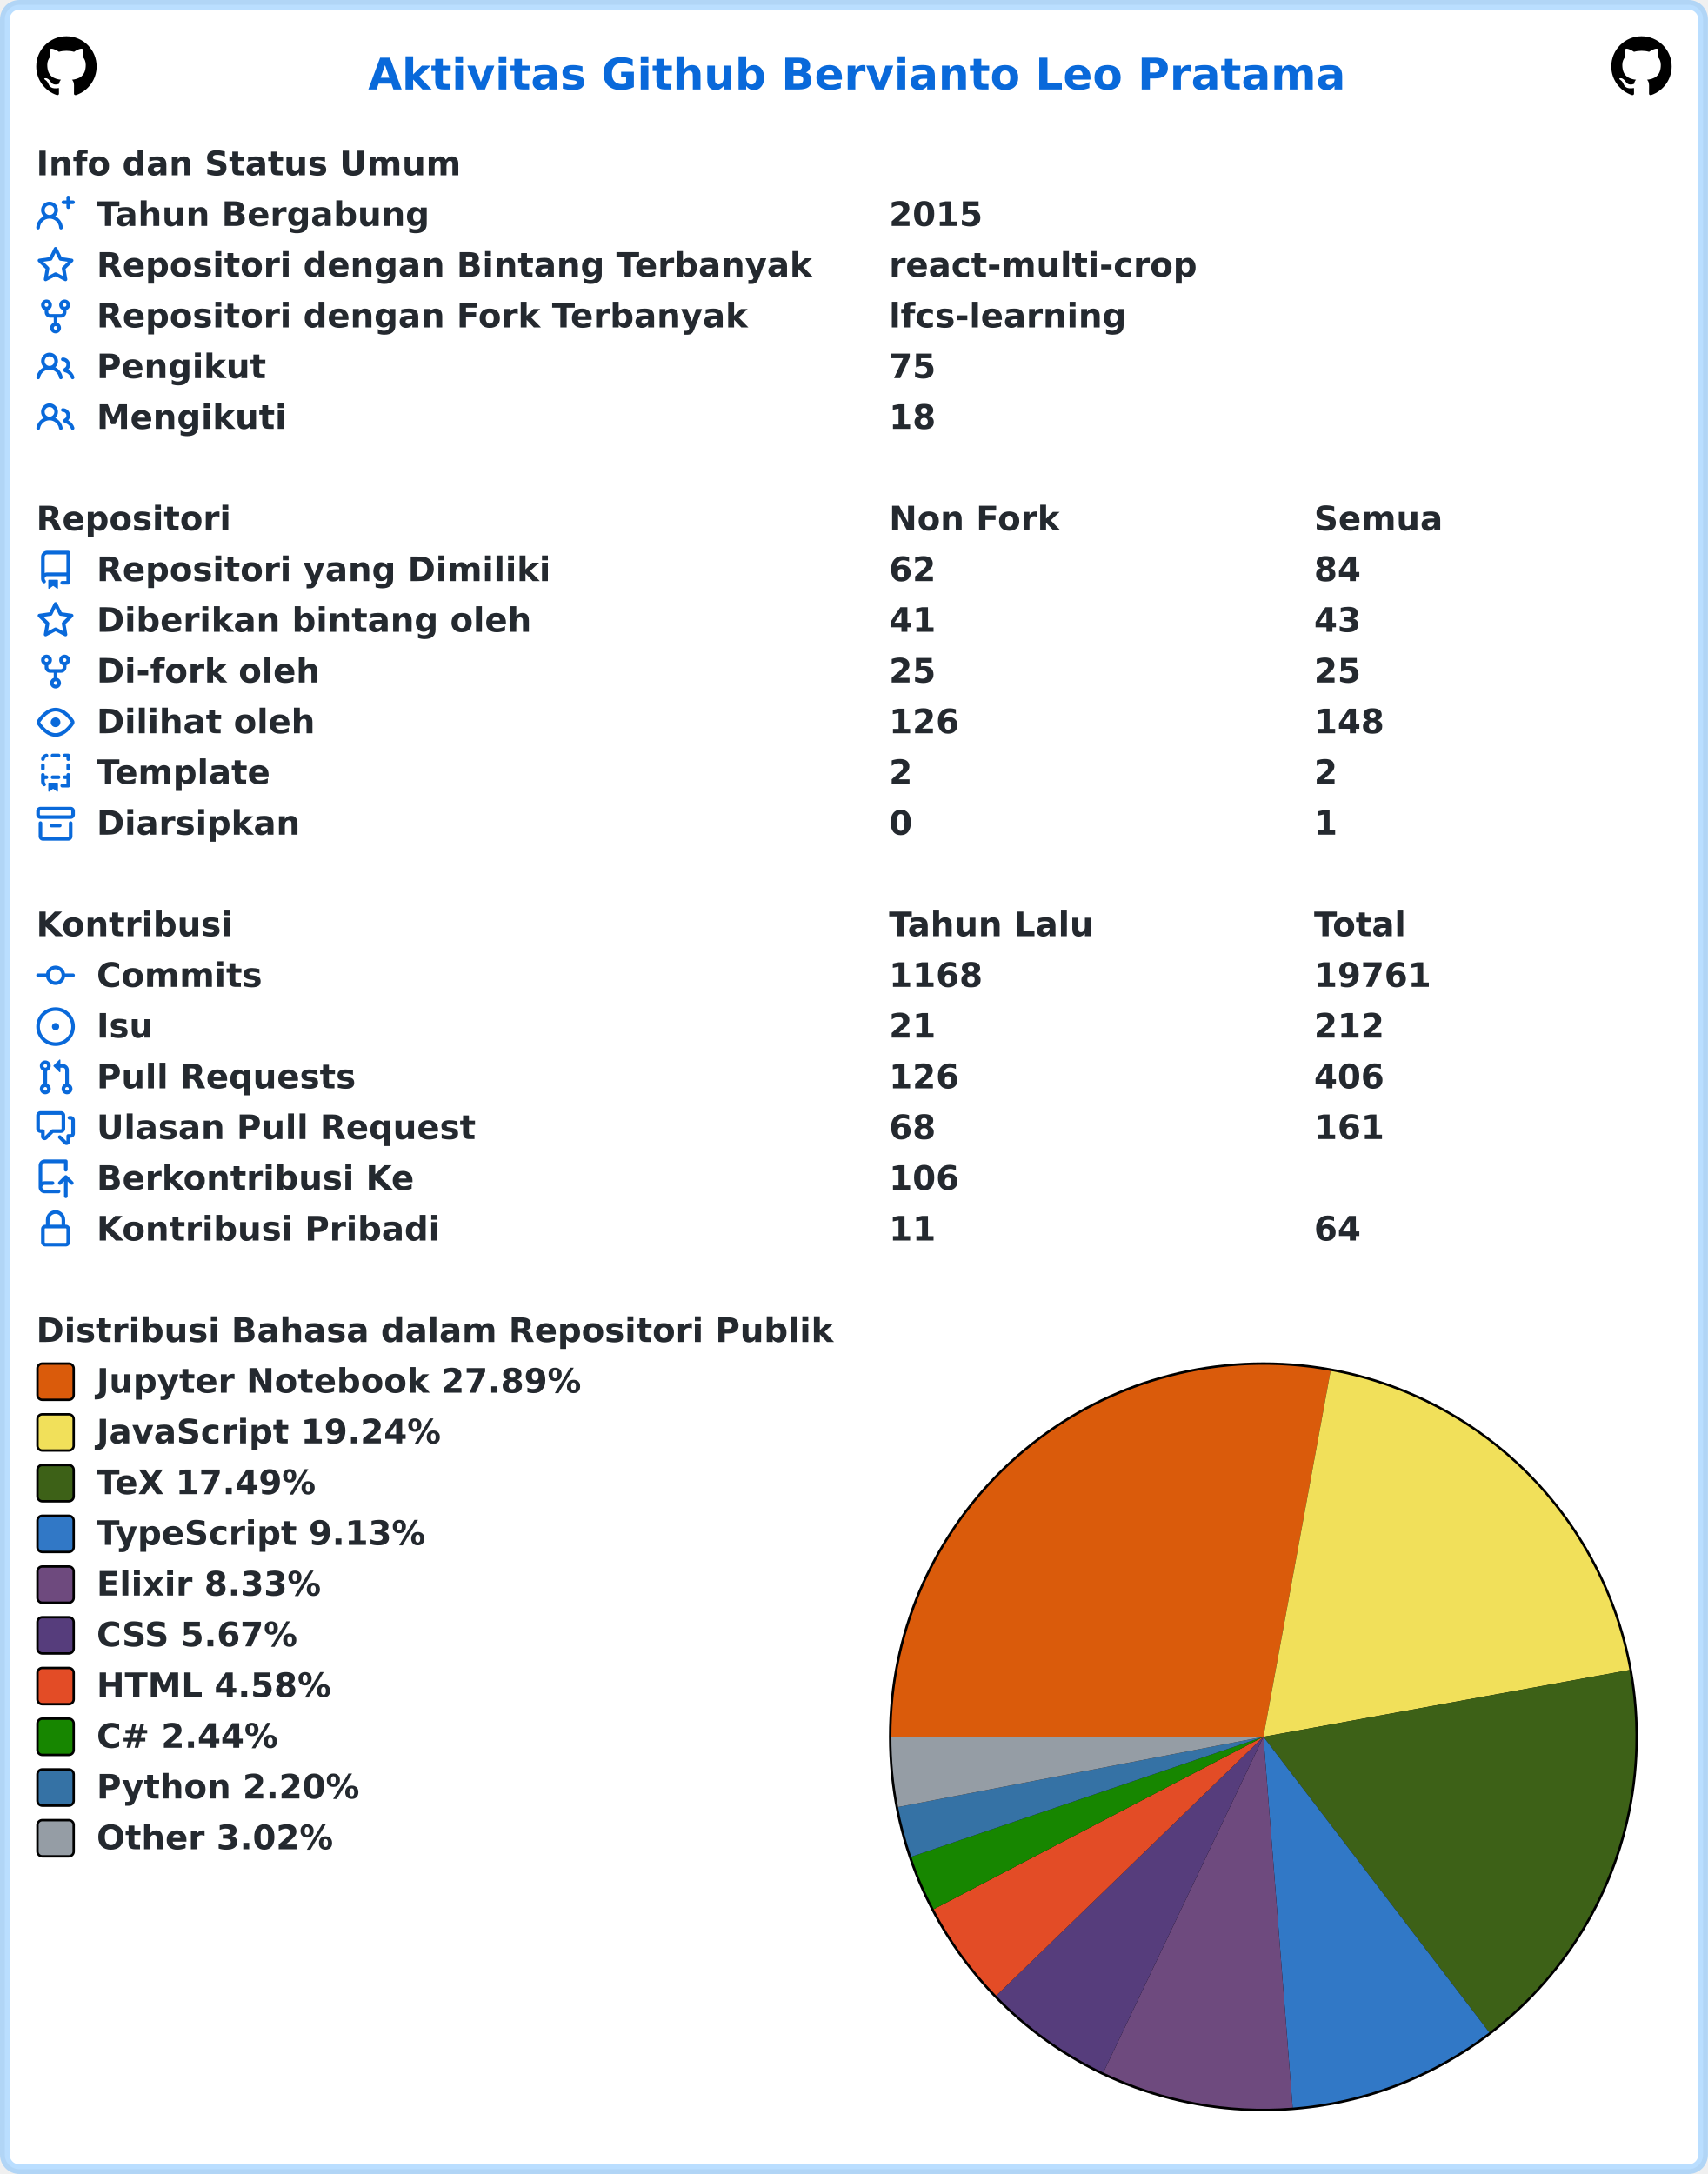
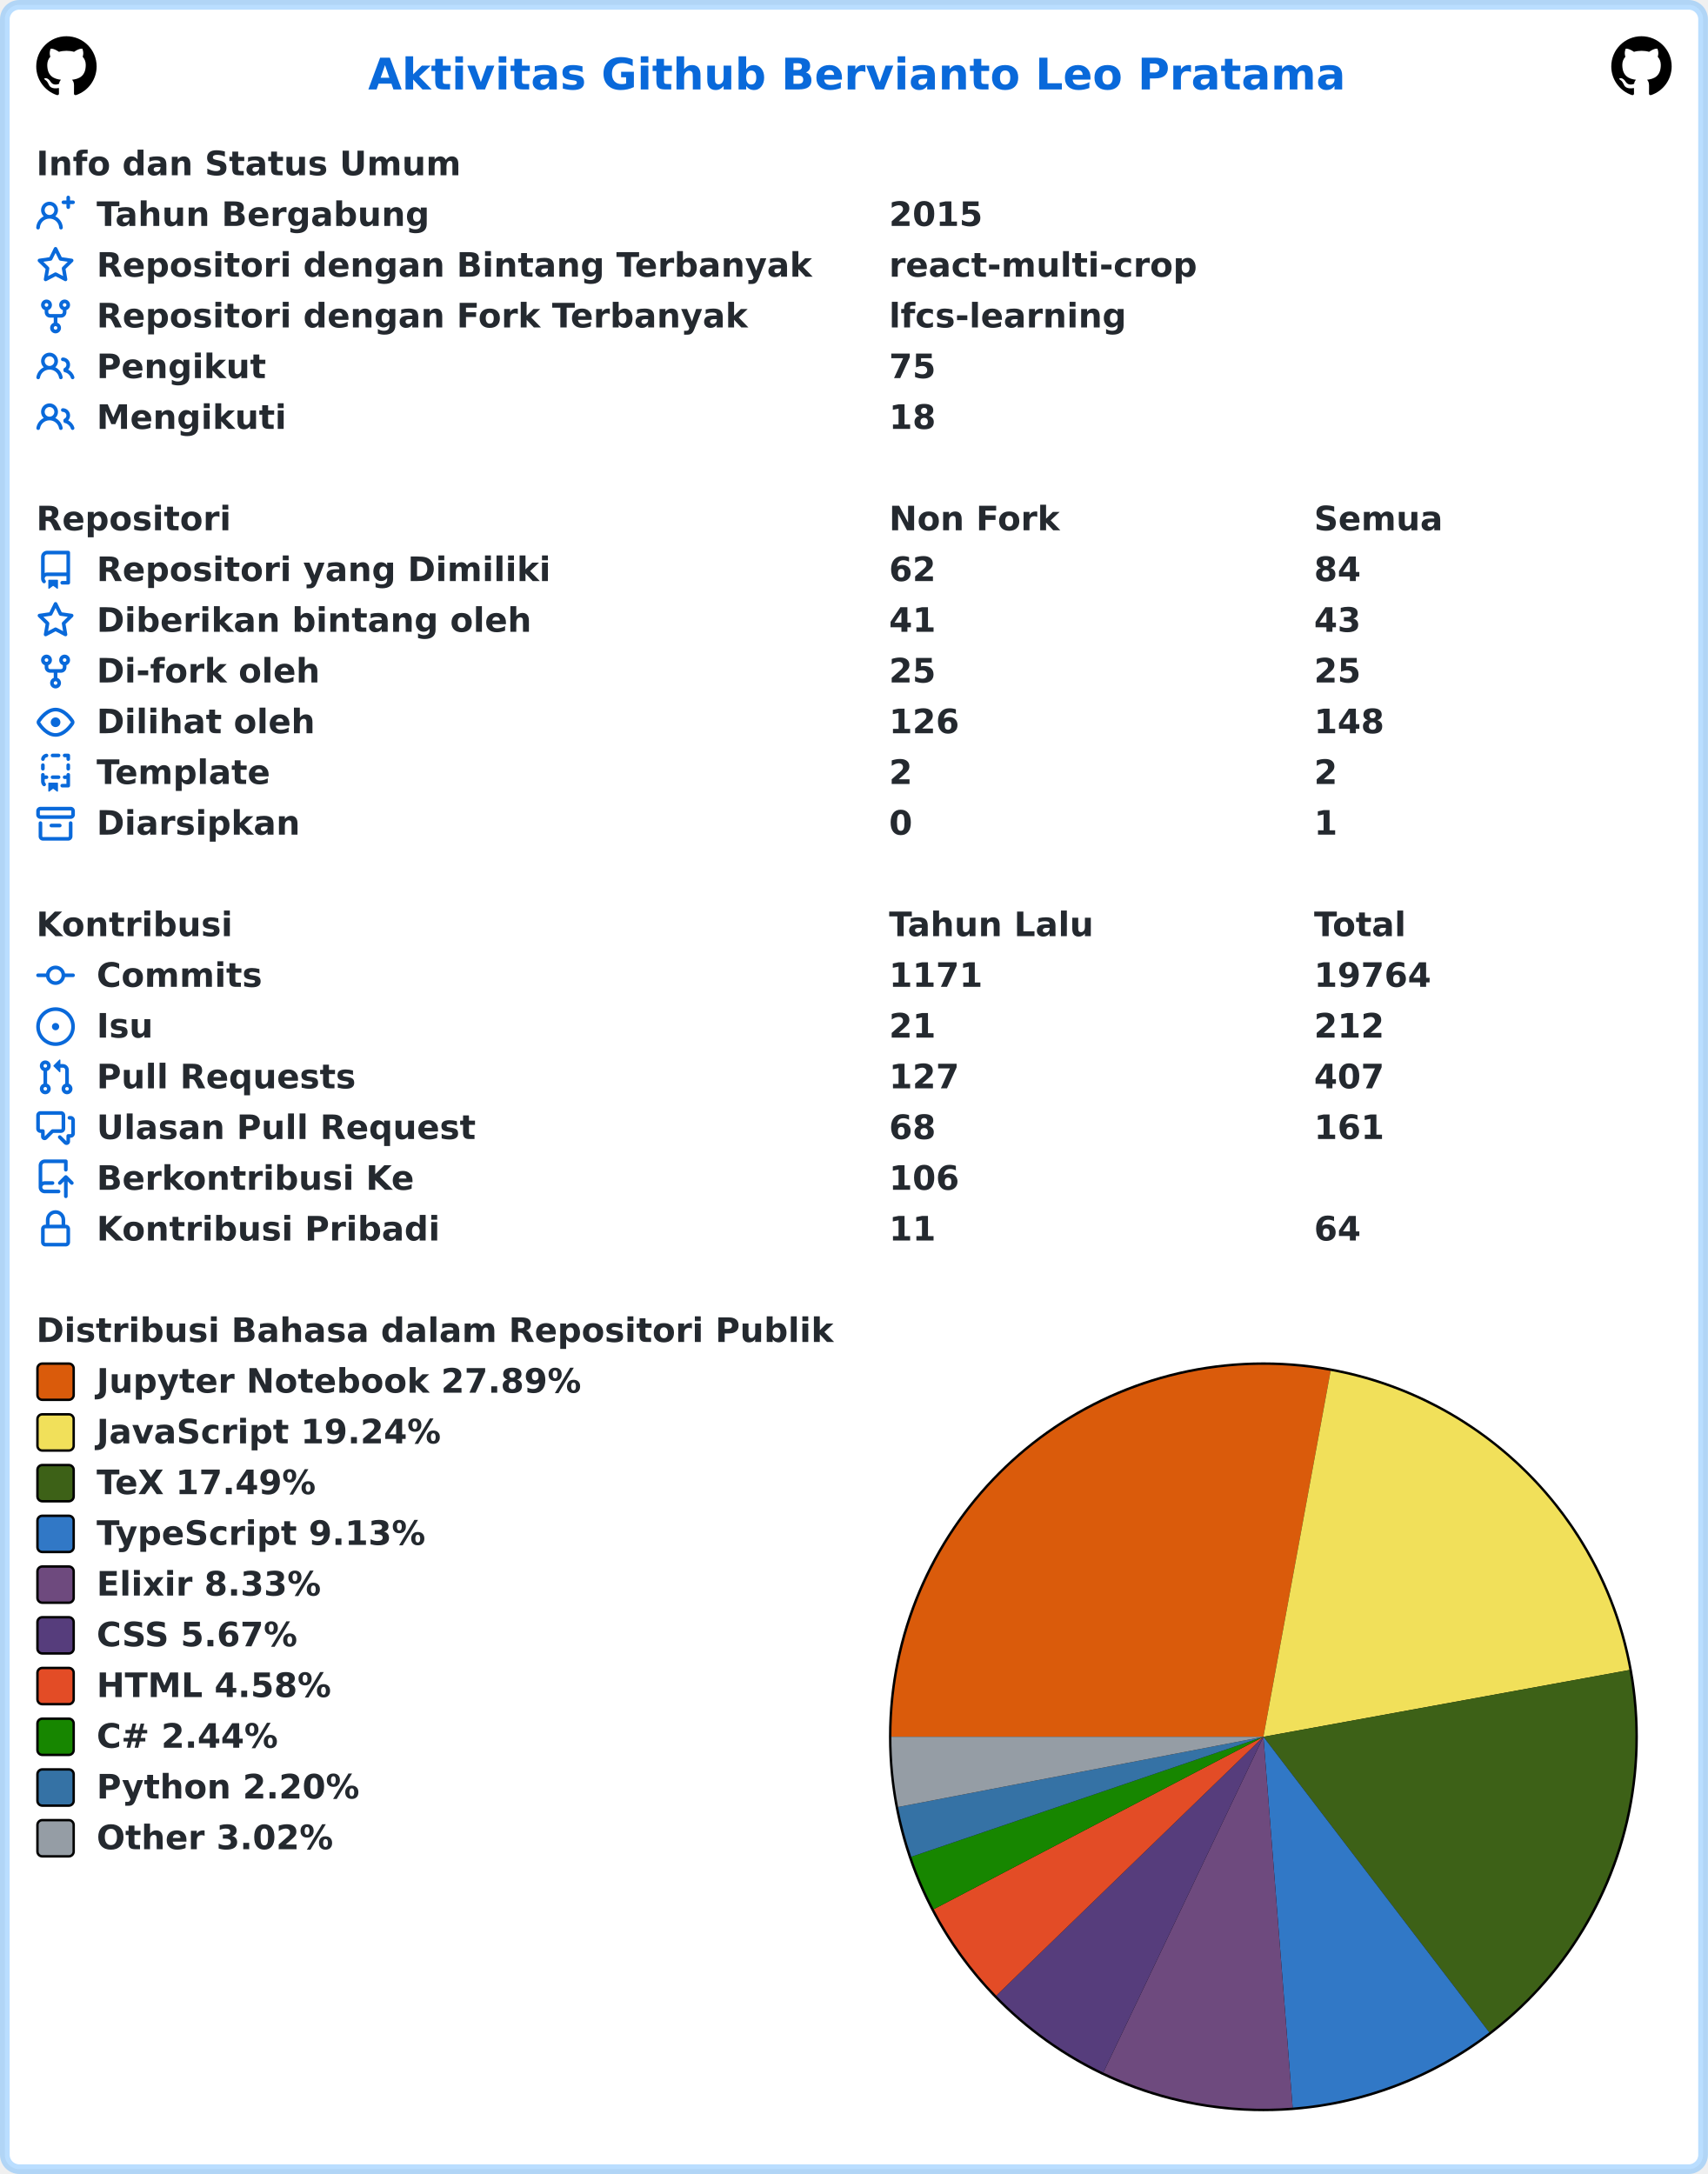
<svg xmlns="http://www.w3.org/2000/svg" width="707" height="900" viewBox="0 0 707 900" lang="id" xml:lang="id">
  <rect x="2" y="2" stroke-width="4" rx="6" width="703" height="896" stroke="rgba(84,174,255,0.4)" fill="#ffffff" />
  <g font-weight="600" font-size="110pt" font-family="Verdana,Geneva,DejaVu Sans,sans-serif" text-rendering="geometricPrecision">
    <text x="1239" y="301" lengthAdjust="spacingAndGlyphs" textLength="3261" transform="scale(0.123)" fill="#0969da">Aktivitas Github Bervianto Leo Pratama</text>
    <svg x="15" y="15" width="25" height="25" viewBox="0 0 16 16">
      <path fill="#000000" fill-rule="evenodd" d="M8 0C3.58 0 0 3.58 0 8c0 3.54 2.29 6.53 5.47 7.59.4.07.55-.17.55-.38 0-.19-.01-.82-.01-1.49-2.01.37-2.53-.49-2.69-.94-.09-.23-.48-.94-.82-1.13-.28-.15-.68-.52-.01-.53.63-.01 1.08.58 1.23.82.72 1.21 1.87.87 2.33.66.07-.52.28-.87.51-1.07-1.78-.2-3.64-.89-3.64-3.95 0-.87.31-1.59.82-2.15-.08-.2-.36-1.02.08-2.12 0 0 .67-.21 2.2.82.64-.18 1.32-.27 2-.27.68 0 1.36.09 2 .27 1.53-1.04 2.2-.82 2.2-.82.44 1.1.16 1.92.08 2.12.51.56.82 1.27.82 2.15 0 3.07-1.87 3.75-3.65 3.95.29.25.54.73.54 1.48 0 1.07-.01 1.93-.01 2.2 0 .21.15.46.55.38A8.013 8.013 0 0016 8c0-4.42-3.58-8-8-8z" />
    </svg>
    <svg x="667" y="15" width="25" height="25" viewBox="0 0 16 16">
      <path fill="#000000" fill-rule="evenodd" d="M8 0C3.58 0 0 3.58 0 8c0 3.54 2.29 6.53 5.47 7.59.4.07.55-.17.55-.38 0-.19-.01-.82-.01-1.49-2.01.37-2.53-.49-2.69-.94-.09-.23-.48-.94-.82-1.13-.28-.15-.68-.52-.01-.53.63-.01 1.08.58 1.23.82.72 1.21 1.87.87 2.33.66.07-.52.28-.87.51-1.07-1.78-.2-3.64-.89-3.64-3.95 0-.87.31-1.59.82-2.15-.08-.2-.36-1.02.08-2.12 0 0 .67-.21 2.2.82.64-.18 1.32-.27 2-.27.68 0 1.36.09 2 .27 1.53-1.04 2.2-.82 2.2-.82.44 1.1.16 1.92.08 2.12.51.56.82 1.27.82 2.15 0 3.07-1.87 3.75-3.65 3.95.29.25.54.73.54 1.48 0 1.07-.01 1.93-.01 2.2 0 .21.15.46.55.38A8.013 8.013 0 0016 8c0-4.42-3.58-8-8-8z" />
    </svg>
    <g transform="translate(0, 60)" fill="#24292f">
      <g transform="translate(15, 0)">
        <g transform="scale(0.095)">
          <text x="0" y="132" textLength="1852" lengthAdjust="spacingAndGlyphs">Info dan Status Umum</text>
        </g>
      </g>
      <g transform="translate(15, 21)">
        <path fill="#0969da" fill-rule="evenodd" d="M13.25 0a.75.75 0 01.75.75V2h1.25a.75.75 0 010 1.5H14v1.25a.75.75 0 01-1.5 0V3.5h-1.25a.75.75 0 010-1.5h1.25V.75a.75.75 0 01.75-.75zM5.5 4a2 2 0 100 4 2 2 0 000-4zm2.4 4.548a3.5 3.5 0 10-4.799 0 5.527 5.527 0 00-3.1 4.66.75.75 0 101.498.085A4.01 4.01 0 015.5 9.5a4.01 4.01 0 014.001 3.793.75.75 0 101.498-.086 5.527 5.527 0 00-3.1-4.659z" />
        <g transform="scale(0.095)">
          <text lengthAdjust="spacingAndGlyphs" textLength="1478" x="263" y="132">Tahun Bergabung</text>
          <text lengthAdjust="spacingAndGlyphs" textLength="420" x="3716" y="132">2015</text>
        </g>
      </g>
      <g transform="translate(15, 42)">
        <path fill="#0969da" fill-rule="evenodd" d="M8 .25a.75.75 0 01.673.418l1.882 3.815 4.21.612a.75.75 0 01.416 1.279l-3.046 2.97.719 4.192a.75.75 0 01-1.088.791L8 12.347l-3.766 1.98a.75.75 0 01-1.088-.79l.72-4.194L.818 6.374a.75.75 0 01.416-1.28l4.21-.611L7.327.668A.75.75 0 018 .25zm0 2.445L6.615 5.5a.75.75 0 01-.564.41l-3.097.45 2.24 2.184a.75.75 0 01.216.664l-.528 3.084 2.769-1.456a.75.75 0 01.698 0l2.77 1.456-.53-3.084a.75.75 0 01.216-.664l2.24-2.183-3.096-.45a.75.75 0 01-.564-.41L8 2.694v.001z" />
        <g transform="scale(0.095)">
          <text lengthAdjust="spacingAndGlyphs" textLength="3126" x="263" y="132">Repositori dengan Bintang Terbanyak</text>
          <text lengthAdjust="spacingAndGlyphs" textLength="1330" x="3716" y="132">react-multi-crop</text>
        </g>
      </g>
      <g transform="translate(15, 63)">
        <path fill="#0969da" fill-rule="evenodd" d="M5 3.25a.75.75 0 11-1.5 0 .75.75 0 011.5 0zm0 2.122a2.25 2.25 0 10-1.5 0v.878A2.25 2.25 0 005.75 8.5h1.5v2.128a2.251 2.251 0 101.5 0V8.5h1.5a2.25 2.25 0 002.25-2.25v-.878a2.25 2.25 0 10-1.5 0v.878a.75.75 0 01-.75.75h-4.5A.75.75 0 015 6.25v-.878zm3.75 7.378a.75.75 0 11-1.5 0 .75.75 0 011.5 0zm3-8.75a.75.75 0 100-1.5.75.75 0 000 1.5z" />
        <g transform="scale(0.095)">
          <text lengthAdjust="spacingAndGlyphs" textLength="2846" x="263" y="132">Repositori dengan Fork Terbanyak</text>
          <text lengthAdjust="spacingAndGlyphs" textLength="1018" x="3716" y="132">lfcs-learning</text>
        </g>
      </g>
      <g transform="translate(15, 84)">
        <path fill="#0969da" fill-rule="evenodd" d="M5.5 3.5a2 2 0 100 4 2 2 0 000-4zM2 5.5a3.5 3.5 0 115.898 2.549 5.507 5.507 0 013.034 4.084.75.75 0 11-1.482.235 4.001 4.001 0 00-7.9 0 .75.75 0 01-1.482-.236A5.507 5.507 0 013.102 8.05 3.49 3.49 0 012 5.5zM11 4a.75.75 0 100 1.5 1.5 1.5 0 01.666 2.844.75.75 0 00-.416.672v.352a.75.75 0 00.574.73c1.2.289 2.162 1.2 2.522 2.372a.75.75 0 101.434-.44 5.01 5.01 0 00-2.56-3.012A3 3 0 0011 4z" />
        <g transform="scale(0.095)">
          <text lengthAdjust="spacingAndGlyphs" textLength="723" x="263" y="132">Pengikut</text>
          <text lengthAdjust="spacingAndGlyphs" textLength="210" x="3716" y="132">75</text>
        </g>
      </g>
      <g transform="translate(15, 105)">
        <path fill="#0969da" fill-rule="evenodd" d="M5.5 3.5a2 2 0 100 4 2 2 0 000-4zM2 5.5a3.5 3.5 0 115.898 2.549 5.507 5.507 0 013.034 4.084.75.75 0 11-1.482.235 4.001 4.001 0 00-7.9 0 .75.75 0 01-1.482-.236A5.507 5.507 0 013.102 8.05 3.49 3.49 0 012 5.5zM11 4a.75.75 0 100 1.5 1.5 1.5 0 01.666 2.844.75.75 0 00-.416.672v.352a.75.75 0 00.574.73c1.2.289 2.162 1.2 2.522 2.372a.75.75 0 101.434-.44 5.01 5.01 0 00-2.56-3.012A3 3 0 0011 4z" />
        <g transform="scale(0.095)">
          <text lengthAdjust="spacingAndGlyphs" textLength="813" x="263" y="132">Mengikuti</text>
          <text lengthAdjust="spacingAndGlyphs" textLength="210" x="3716" y="132">18</text>
        </g>
      </g>
    </g>
    <g transform="translate(0, 207)" fill="#24292f">
      <g transform="translate(15, 0)">
        <g transform="scale(0.095)">
          <text x="0" y="132" textLength="832" lengthAdjust="spacingAndGlyphs">Repositori</text>
          <text x="3716" y="132" textLength="740" lengthAdjust="spacingAndGlyphs">Non Fork</text>
          <text x="5568" y="132" textLength="573" lengthAdjust="spacingAndGlyphs">Semua</text>
        </g>
      </g>
      <g transform="translate(15, 21)">
        <path fill="#0969da" fill-rule="evenodd" d="M2 2.5A2.5 2.5 0 014.5 0h8.75a.75.75 0 01.75.75v12.5a.75.75 0 01-.75.75h-2.5a.75.75 0 110-1.5h1.75v-2h-8a1 1 0 00-.714 1.7.75.75 0 01-1.072 1.05A2.495 2.495 0 012 11.5v-9zm10.5-1V9h-8c-.356 0-.694.074-1 .208V2.5a1 1 0 011-1h8zM5 12.25v3.25a.25.25 0 00.4.2l1.45-1.087a.25.25 0 01.3 0L8.6 15.7a.25.25 0 00.4-.2v-3.25a.25.25 0 00-.25-.25h-3.5a.25.25 0 00-.25.25z" />
        <g transform="scale(0.095)">
          <text lengthAdjust="spacingAndGlyphs" textLength="1962" x="263" y="132">Repositori yang Dimiliki</text>
          <text lengthAdjust="spacingAndGlyphs" textLength="210" x="3716" y="132">62</text>
          <text lengthAdjust="spacingAndGlyphs" textLength="210" x="5568" y="132">84</text>
        </g>
      </g>
      <g transform="translate(15, 42)">
        <path fill="#0969da" fill-rule="evenodd" d="M8 .25a.75.75 0 01.673.418l1.882 3.815 4.21.612a.75.75 0 01.416 1.279l-3.046 2.97.719 4.192a.75.75 0 01-1.088.791L8 12.347l-3.766 1.98a.75.75 0 01-1.088-.79l.72-4.194L.818 6.374a.75.75 0 01.416-1.28l4.21-.611L7.327.668A.75.75 0 018 .25zm0 2.445L6.615 5.5a.75.75 0 01-.564.41l-3.097.45 2.24 2.184a.75.75 0 01.216.664l-.528 3.084 2.769-1.456a.75.75 0 01.698 0l2.77 1.456-.53-3.084a.75.75 0 01.216-.664l2.24-2.183-3.096-.45a.75.75 0 01-.564-.41L8 2.694v.001z" />
        <g transform="scale(0.095)">
          <text lengthAdjust="spacingAndGlyphs" textLength="1887" x="263" y="132">Diberikan bintang oleh</text>
          <text lengthAdjust="spacingAndGlyphs" textLength="210" x="3716" y="132">41</text>
          <text lengthAdjust="spacingAndGlyphs" textLength="210" x="5568" y="132">43</text>
        </g>
      </g>
      <g transform="translate(15, 63)">
        <path fill="#0969da" fill-rule="evenodd" d="M5 3.25a.75.75 0 11-1.5 0 .75.75 0 011.5 0zm0 2.122a2.25 2.25 0 10-1.5 0v.878A2.25 2.25 0 005.75 8.5h1.5v2.128a2.251 2.251 0 101.5 0V8.5h1.5a2.25 2.25 0 002.25-2.25v-.878a2.25 2.25 0 10-1.5 0v.878a.75.75 0 01-.75.75h-4.5A.75.75 0 015 6.25v-.878zm3.75 7.378a.75.75 0 11-1.5 0 .75.75 0 011.5 0zm3-8.75a.75.75 0 100-1.5.75.75 0 000 1.5z" />
        <g transform="scale(0.095)">
          <text lengthAdjust="spacingAndGlyphs" textLength="963" x="263" y="132">Di-fork oleh</text>
          <text lengthAdjust="spacingAndGlyphs" textLength="210" x="3716" y="132">25</text>
          <text lengthAdjust="spacingAndGlyphs" textLength="210" x="5568" y="132">25</text>
        </g>
      </g>
      <g transform="translate(15, 84)">
        <path fill="#0969da" fill-rule="evenodd" d="M1.679 7.932c.412-.621 1.242-1.75 2.366-2.717C5.175 4.242 6.527 3.5 8 3.5c1.473 0 2.824.742 3.955 1.715 1.124.967 1.954 2.096 2.366 2.717a.119.119 0 010 .136c-.412.621-1.242 1.75-2.366 2.717C10.825 11.758 9.473 12.5 8 12.5c-1.473 0-2.824-.742-3.955-1.715C2.92 9.818 2.09 8.69 1.679 8.068a.119.119 0 010-.136zM8 2c-1.981 0-3.67.992-4.933 2.078C1.797 5.169.88 6.423.43 7.1a1.619 1.619 0 000 1.798c.45.678 1.367 1.932 2.637 3.024C4.329 13.008 6.019 14 8 14c1.981 0 3.67-.992 4.933-2.078 1.27-1.091 2.187-2.345 2.637-3.023a1.619 1.619 0 000-1.798c-.45-.678-1.367-1.932-2.637-3.023C11.671 2.992 9.981 2 8 2zm0 8a2 2 0 100-4 2 2 0 000 4z" />
        <g transform="scale(0.095)">
          <text lengthAdjust="spacingAndGlyphs" textLength="944" x="263" y="132">Dilihat oleh</text>
          <text lengthAdjust="spacingAndGlyphs" textLength="315" x="3716" y="132">126</text>
          <text lengthAdjust="spacingAndGlyphs" textLength="315" x="5568" y="132">148</text>
        </g>
      </g>
      <g transform="translate(15, 105)">
        <path fill="#0969da" fill-rule="evenodd" d="M6 .75A.75.75 0 016.75 0h2.5a.75.75 0 010 1.5h-2.5A.75.75 0 016 .75zm5 0a.75.75 0 01.75-.75h1.5a.75.75 0 01.75.75v1.5a.75.75 0 01-1.5 0V1.5h-.75A.75.75 0 0111 .75zM4.992.662a.75.75 0 01-.636.848c-.436.063-.783.41-.846.846a.75.75 0 01-1.485-.212A2.501 2.501 0 014.144.025a.75.75 0 01.848.637zM2.75 4a.75.75 0 01.75.75v1.5a.75.75 0 01-1.5 0v-1.5A.75.75 0 012.75 4zm10.5 0a.75.75 0 01.75.75v1.5a.75.75 0 01-1.5 0v-1.5a.75.75 0 01.75-.75zM2.75 8a.75.75 0 01.75.75v.268A1.72 1.72 0 013.75 9h.5a.75.75 0 010 1.5h-.5a.25.25 0 00-.25.25v.75c0 .28.114.532.3.714a.75.75 0 01-1.05 1.072A2.495 2.495 0 012 11.5V8.75A.75.75 0 012.75 8zm10.5 0a.75.75 0 01.75.75v4.5a.75.75 0 01-.75.75h-2.5a.75.75 0 010-1.5h1.75v-2h-.75a.75.75 0 010-1.5h.75v-.25a.75.75 0 01.75-.75zM6 9.75A.75.75 0 016.75 9h2.5a.75.75 0 010 1.5h-2.5A.75.75 0 016 9.75zm-1 2.5v3.25a.25.25 0 00.4.2l1.45-1.087a.25.25 0 01.3 0L8.6 15.7a.25.25 0 00.4-.2v-3.25a.25.25 0 00-.25-.25h-3.5a.25.25 0 00-.25.25z" />
        <g transform="scale(0.095)">
          <text lengthAdjust="spacingAndGlyphs" textLength="783" x="263" y="132">Template</text>
          <text lengthAdjust="spacingAndGlyphs" textLength="105" x="3716" y="132">2</text>
          <text lengthAdjust="spacingAndGlyphs" textLength="105" x="5568" y="132">2</text>
        </g>
      </g>
      <g transform="translate(15, 126)">
        <path fill="#0969da" fill-rule="evenodd" d="M1.75 2.5a.25.25 0 00-.25.25v1.5c0 .138.112.25.25.25h12.5a.25.25 0 00.25-.25v-1.5a.25.25 0 00-.25-.25H1.75zM0 2.75C0 1.784.784 1 1.75 1h12.5c.966 0 1.75.784 1.75 1.75v1.5A1.75 1.75 0 0114.25 6H1.75A1.75 1.75 0 010 4.25v-1.5zM1.75 7a.75.75 0 01.75.75v5.5c0 .138.112.25.25.25h10.5a.25.25 0 00.25-.25v-5.5a.75.75 0 111.5 0v5.5A1.75 1.75 0 0113.25 15H2.75A1.75 1.75 0 011 13.25v-5.5A.75.75 0 011.75 7zm4.5 1a.75.75 0 000 1.5h3.5a.75.75 0 100-1.5h-3.5z" />
        <g transform="scale(0.095)">
          <text lengthAdjust="spacingAndGlyphs" textLength="880" x="263" y="132">Diarsipkan</text>
          <text lengthAdjust="spacingAndGlyphs" textLength="105" x="3716" y="132">0</text>
          <text lengthAdjust="spacingAndGlyphs" textLength="105" x="5568" y="132">1</text>
        </g>
      </g>
    </g>
    <g transform="translate(0, 375)" fill="#24292f">
      <g transform="translate(15, 0)">
        <g transform="scale(0.095)">
          <text x="0" y="132" textLength="834" lengthAdjust="spacingAndGlyphs">Kontribusi</text>
          <text x="3716" y="132" textLength="914" lengthAdjust="spacingAndGlyphs">Tahun Lalu</text>
          <text x="5568" y="132" textLength="414" lengthAdjust="spacingAndGlyphs">Total</text>
        </g>
      </g>
      <g transform="translate(15, 21)">
        <path fill="#0969da" fill-rule="evenodd" d="M10.5 7.75a2.5 2.5 0 11-5 0 2.5 2.5 0 015 0zm1.43.75a4.002 4.002 0 01-7.86 0H.75a.75.75 0 110-1.5h3.32a4.001 4.001 0 017.86 0h3.32a.75.75 0 110 1.5h-3.32z" />
        <g transform="scale(0.095)">
          <text lengthAdjust="spacingAndGlyphs" textLength="734" x="263" y="132">Commits</text>
-           <text lengthAdjust="spacingAndGlyphs" textLength="420" x="3716" y="132">1168</text>
-           <text lengthAdjust="spacingAndGlyphs" textLength="525" x="5568" y="132">19761</text>
+           <text lengthAdjust="spacingAndGlyphs" textLength="420" x="3716" y="132">1171</text>
+           <text lengthAdjust="spacingAndGlyphs" textLength="525" x="5568" y="132">19764</text>
        </g>
      </g>
      <g transform="translate(15, 42)">
        <path fill="#0969da" d="M8 9.5a1.5 1.5 0 100-3 1.5 1.5 0 000 3z" />
        <path fill="#0969da" fill-rule="evenodd" d="M8 0a8 8 0 100 16A8 8 0 008 0zM1.5 8a6.5 6.5 0 1113 0 6.5 6.5 0 01-13 0z" />
        <g transform="scale(0.095)">
          <text lengthAdjust="spacingAndGlyphs" textLength="238" x="263" y="132">Isu</text>
          <text lengthAdjust="spacingAndGlyphs" textLength="210" x="3716" y="132">21</text>
          <text lengthAdjust="spacingAndGlyphs" textLength="315" x="5568" y="132">212</text>
        </g>
      </g>
      <g transform="translate(15, 63)">
        <path fill="#0969da" fill-rule="evenodd" d="M7.177 3.073L9.573.677A.25.25 0 0110 .854v4.792a.25.25 0 01-.427.177L7.177 3.427a.25.25 0 010-.354zM3.75 2.5a.75.75 0 100 1.5.75.75 0 000-1.5zm-2.25.75a2.25 2.25 0 113 2.122v5.256a2.251 2.251 0 11-1.5 0V5.372A2.25 2.25 0 011.5 3.25zM11 2.5h-1V4h1a1 1 0 011 1v5.628a2.251 2.251 0 101.5 0V5A2.5 2.5 0 0011 2.5zm1 10.25a.75.75 0 111.5 0 .75.75 0 01-1.5 0zM3.75 12a.75.75 0 100 1.5.75.75 0 000-1.5z" />
        <g transform="scale(0.095)">
          <text lengthAdjust="spacingAndGlyphs" textLength="1113" x="263" y="132">Pull Requests</text>
-           <text lengthAdjust="spacingAndGlyphs" textLength="315" x="3716" y="132">126</text>
-           <text lengthAdjust="spacingAndGlyphs" textLength="315" x="5568" y="132">406</text>
+           <text lengthAdjust="spacingAndGlyphs" textLength="315" x="3716" y="132">127</text>
+           <text lengthAdjust="spacingAndGlyphs" textLength="315" x="5568" y="132">407</text>
        </g>
      </g>
      <g transform="translate(15, 84)">
        <path fill="#0969da" fill-rule="evenodd" d="M1.5 2.75a.25.25 0 01.25-.25h8.5a.25.25 0 01.25.25v5.5a.25.25 0 01-.25.25h-3.5a.75.75 0 00-.53.22L3.5 11.44V9.25a.75.75 0 00-.75-.75h-1a.25.25 0 01-.25-.25v-5.5zM1.75 1A1.75 1.75 0 000 2.75v5.5C0 9.216.784 10 1.75 10H2v1.543a1.457 1.457 0 002.487 1.03L7.061 10h3.189A1.75 1.75 0 0012 8.25v-5.5A1.75 1.75 0 0010.25 1h-8.5zM14.5 4.75a.25.25 0 00-.25-.25h-.5a.75.75 0 110-1.5h.5c.966 0 1.75.784 1.75 1.75v5.5A1.75 1.75 0 0114.25 12H14v1.543a1.457 1.457 0 01-2.487 1.03L9.22 12.28a.75.75 0 111.06-1.06l2.22 2.22v-2.19a.75.75 0 01.75-.75h1a.25.25 0 00.25-.25v-5.5z" />
        <g transform="scale(0.095)">
          <text lengthAdjust="spacingAndGlyphs" textLength="1640" x="263" y="132">Ulasan Pull Request</text>
          <text lengthAdjust="spacingAndGlyphs" textLength="210" x="3716" y="132">68</text>
          <text lengthAdjust="spacingAndGlyphs" textLength="315" x="5568" y="132">161</text>
        </g>
      </g>
      <g transform="translate(15, 105)">
        <path fill="#0969da" fill-rule="evenodd" d="M1 2.5A2.5 2.5 0 013.5 0h8.75a.75.75 0 01.75.75v3.5a.75.75 0 01-1.5 0V1.5h-8a1 1 0 00-1 1v6.708A2.492 2.492 0 013.5 9h3.25a.75.75 0 010 1.5H3.5a1 1 0 100 2h5.75a.75.75 0 010 1.5H3.5A2.5 2.5 0 011 11.5v-9zm13.23 7.79a.75.75 0 001.06-1.06l-2.505-2.505a.75.75 0 00-1.06 0L9.22 9.229a.75.75 0 001.06 1.061l1.225-1.224v6.184a.75.75 0 001.5 0V9.066l1.224 1.224z" />
        <g transform="scale(0.095)">
          <text lengthAdjust="spacingAndGlyphs" textLength="1366" x="263" y="132">Berkontribusi Ke</text>
          <text lengthAdjust="spacingAndGlyphs" textLength="315" x="3716" y="132">106</text>
        </g>
      </g>
      <g transform="translate(15, 126)">
        <path fill="#0969da" fill-rule="evenodd" d="M4 4v2h-.25A1.75 1.75 0 002 7.75v5.5c0 .966.784 1.75 1.75 1.75h8.5A1.75 1.75 0 0014 13.25v-5.5A1.75 1.75 0 0012.25 6H12V4a4 4 0 10-8 0zm6.5 2V4a2.5 2.5 0 00-5 0v2h5zM12 7.5h.25a.25.25 0 01.25.25v5.5a.25.25 0 01-.25.25h-8.5a.25.25 0 01-.25-.25v-5.5a.25.25 0 01.25-.25H12z" />
        <g transform="scale(0.095)">
          <text lengthAdjust="spacingAndGlyphs" textLength="1456" x="263" y="132">Kontribusi Pribadi</text>
          <text lengthAdjust="spacingAndGlyphs" textLength="210" x="3716" y="132">11</text>
          <text lengthAdjust="spacingAndGlyphs" textLength="210" x="5568" y="132">64</text>
        </g>
      </g>
    </g>
    <g transform="translate(0, 543)" fill="#24292f">
      <g transform="translate(15, 0)">
        <g transform="scale(0.095)">
          <text x="0" y="132" textLength="3438" lengthAdjust="spacingAndGlyphs">Distribusi Bahasa dalam Repositori Publik</text>
        </g>
      </g>
      <g transform="translate(368, 21)">
        <circle cx="155" cy="155" r="155" fill="#000000" />
      </g>
      <g transform="translate(369, 22)">
        <path fill-rule="evenodd" fill="#DA5B0B" d="M 0.0,154 A 154 154 0 0 1 181.82 2.534 L 154,154 Z" />
        <path fill-rule="evenodd" fill="#f1e05a" d="M 181.82,2.534 A 154 154 0 0 1 305.498 126.354 L 154,154 Z" />
        <path fill-rule="evenodd" fill="#3D6117" d="M 305.498,126.354 A 154 154 0 0 1 247.495 276.371 L 154,154 Z" />
        <path fill-rule="evenodd" fill="#3178c6" d="M 247.495,276.371 A 154 154 0 0 1 166.104 307.524 L 154,154 Z" />
        <path fill-rule="evenodd" fill="#6e4a7e" d="M 166.104,307.524 A 154 154 0 0 1 87.71 293.002 L 154,154 Z" />
        <path fill-rule="evenodd" fill="#563d7c" d="M 87.71,293.002 A 154 154 0 0 1 43.398 261.159 L 154,154 Z" />
        <path fill-rule="evenodd" fill="#e34c26" d="M 43.398,261.159 A 154 154 0 0 1 17.539 225.375 L 154,154 Z" />
        <path fill-rule="evenodd" fill="#178600" d="M 17.539,225.375 A 154 154 0 0 1 8.23 203.67 L 154,154 Z" />
        <path fill-rule="evenodd" fill="#3572A5" d="M 8.23,203.67 A 154 154 0 0 1 2.768 183.069 L 154,154 Z" />
        <path fill-rule="evenodd" fill="#959da5" d="M 2.768,183.069 A 154 154 0 0 1 0.0 154 L 154,154 Z" />
      </g>
      <g transform="translate(15, 21)">
        <rect x="0.5" y="0.5" rx="2" width="15" height="15" fill="#DA5B0B" stroke-width="1" stroke="#000000" />
        <text transform="scale(0.095)" x="263" y="132" textLength="2126" lengthAdjust="spacingAndGlyphs">Jupyter Notebook 27.89%</text>
      </g>
      <g transform="translate(15, 42)">
        <rect x="0.5" y="0.5" rx="2" width="15" height="15" fill="#f1e05a" stroke-width="1" stroke="#000000" />
        <text transform="scale(0.095)" x="263" y="132" textLength="1516" lengthAdjust="spacingAndGlyphs">JavaScript 19.24%</text>
      </g>
      <g transform="translate(15, 63)">
        <rect x="0.5" y="0.5" rx="2" width="15" height="15" fill="#3D6117" stroke-width="1" stroke="#000000" />
        <text transform="scale(0.095)" x="263" y="132" textLength="999" lengthAdjust="spacingAndGlyphs">TeX 17.49%</text>
      </g>
      <g transform="translate(15, 84)">
        <rect x="0.5" y="0.5" rx="2" width="15" height="15" fill="#3178c6" stroke-width="1" stroke="#000000" />
        <text transform="scale(0.095)" x="263" y="132" textLength="1462" lengthAdjust="spacingAndGlyphs">TypeScript 9.13%</text>
      </g>
      <g transform="translate(15, 105)">
        <rect x="0.5" y="0.5" rx="2" width="15" height="15" fill="#6e4a7e" stroke-width="1" stroke="#000000" />
        <text transform="scale(0.095)" x="263" y="132" textLength="987" lengthAdjust="spacingAndGlyphs">Elixir 8.33%</text>
      </g>
      <g transform="translate(15, 126)">
        <rect x="0.5" y="0.5" rx="2" width="15" height="15" fill="#563d7c" stroke-width="1" stroke="#000000" />
        <text transform="scale(0.095)" x="263" y="132" textLength="903" lengthAdjust="spacingAndGlyphs">CSS 5.67%</text>
      </g>
      <g transform="translate(15, 147)">
        <rect x="0.5" y="0.5" rx="2" width="15" height="15" fill="#e34c26" stroke-width="1" stroke="#000000" />
        <text transform="scale(0.095)" x="263" y="132" textLength="1036" lengthAdjust="spacingAndGlyphs">HTML 4.58%</text>
      </g>
      <g transform="translate(15, 168)">
        <rect x="0.5" y="0.5" rx="2" width="15" height="15" fill="#178600" stroke-width="1" stroke="#000000" />
        <text transform="scale(0.095)" x="263" y="132" textLength="831" lengthAdjust="spacingAndGlyphs">C# 2.44%</text>
      </g>
      <g transform="translate(15, 189)">
        <rect x="0.5" y="0.5" rx="2" width="15" height="15" fill="#3572A5" stroke-width="1" stroke="#000000" />
        <text transform="scale(0.095)" x="263" y="132" textLength="1149" lengthAdjust="spacingAndGlyphs">Python 2.20%</text>
      </g>
      <g transform="translate(15, 210)">
        <rect x="0.5" y="0.5" rx="2" width="15" height="15" fill="#959da5" stroke-width="1" stroke="#000000" />
        <text transform="scale(0.095)" x="263" y="132" textLength="1047" lengthAdjust="spacingAndGlyphs">Other 3.02%</text>
      </g>
    </g>
  </g>
</svg>
